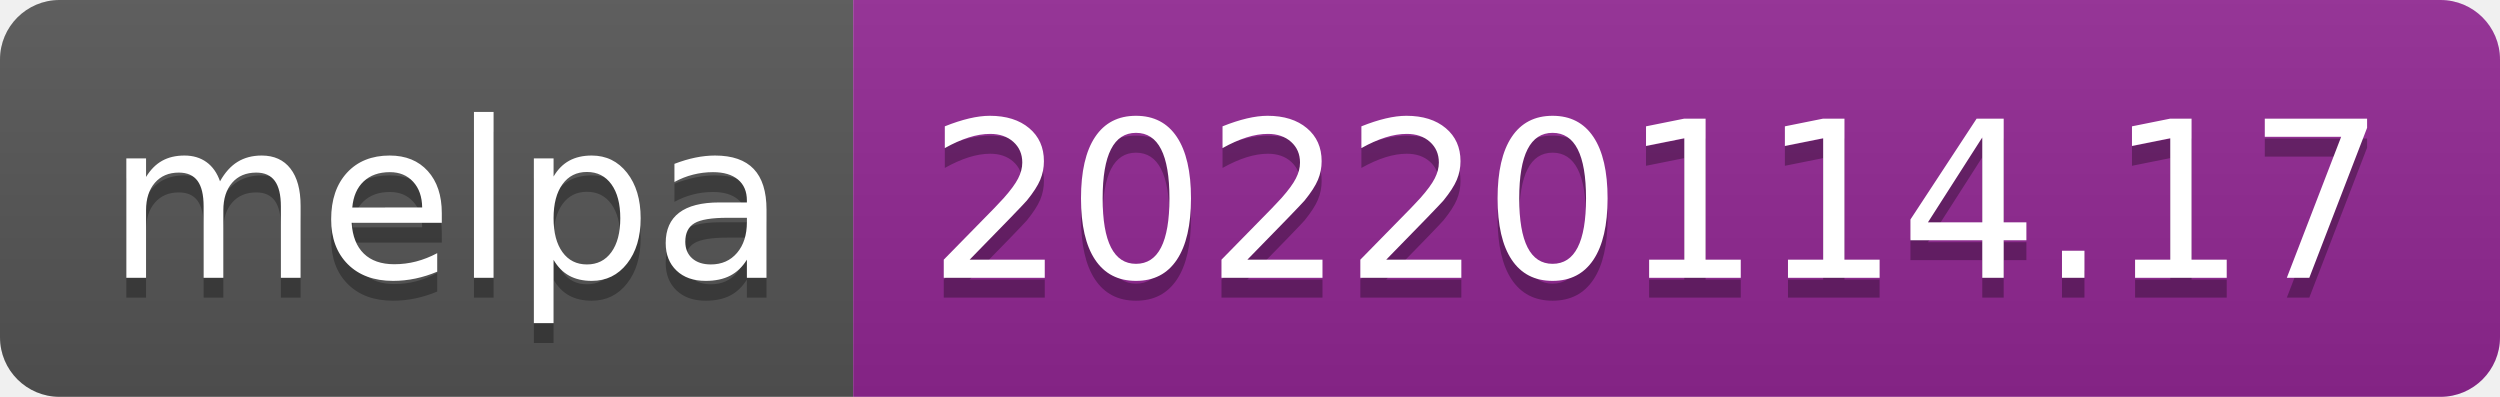
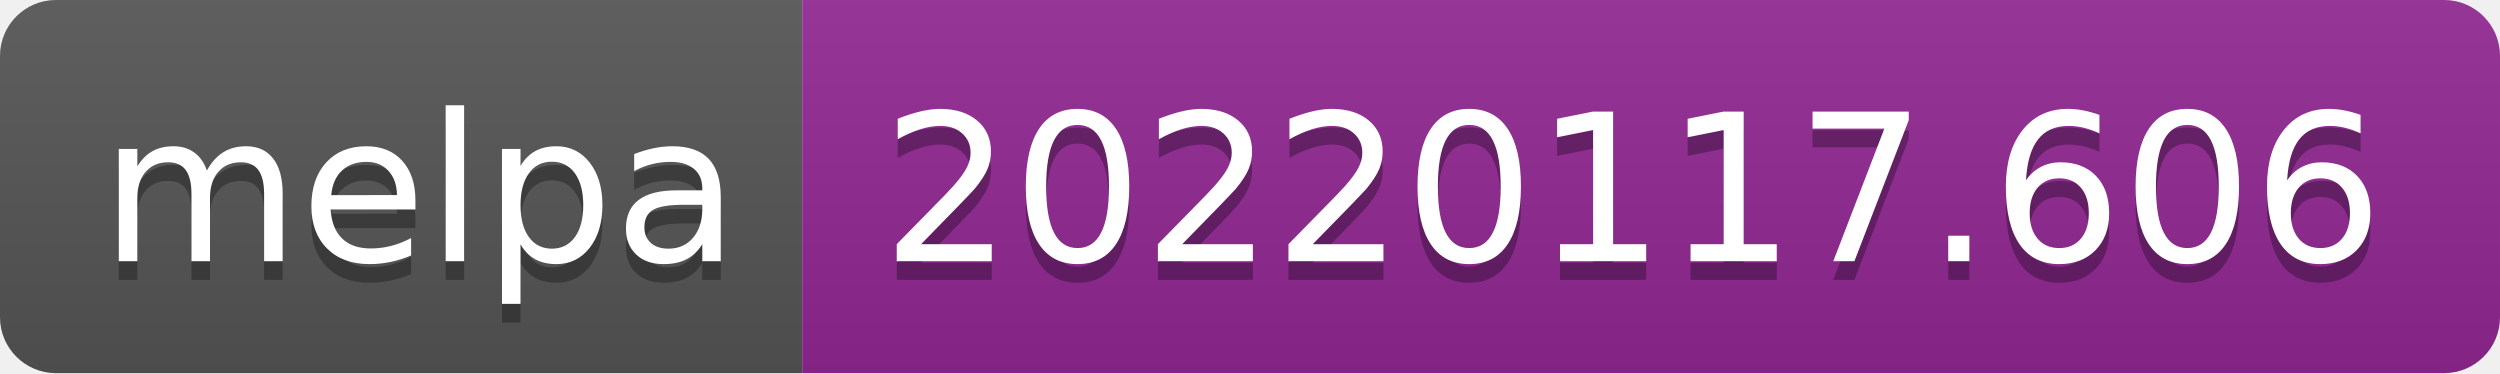
- <svg xmlns="http://www.w3.org/2000/svg" width="126" height="20" role="img" aria-label="melpa: 20220114.17">
+ <svg xmlns="http://www.w3.org/2000/svg" width="134" height="20" role="img" aria-label="melpa: 20220117.606">
  <linearGradient id="s" x2="0" y2="100%">
    <stop offset="0" stop-color="#bbb" stop-opacity=".1" />
    <stop offset="1" stop-opacity=".1" />
  </linearGradient>
  <clipPath id="r">
-     <rect width="126" height="20" rx="3" fill="#fff" />
+     <rect width="134" height="20" rx="3" fill="#fff" />
  </clipPath>
  <g clip-path="url(#r)">
    <rect width="43" height="20" fill="#555" />
-     <rect x="43" width="83" height="20" fill="#922793" />
-     <rect width="126" height="20" fill="url(#s)" />
+     <rect x="43" width="91" height="20" fill="#922793" />
+     <rect width="134" height="20" fill="url(#s)" />
  </g>
  <g fill="#fff" text-anchor="middle" font-family="Verdana,Geneva,DejaVu Sans,sans-serif" text-rendering="geometricPrecision" font-size="110">
    <text aria-hidden="true" x="225" y="150" fill="#010101" fill-opacity=".3" transform="scale(.1)" textLength="330">melpa</text>
    <text x="225" y="140" transform="scale(.1)" fill="#fff" textLength="330">melpa</text>
-     <text aria-hidden="true" x="835" y="150" fill="#010101" fill-opacity=".3" transform="scale(.1)" textLength="730">20220114.17</text>
-     <text x="835" y="140" transform="scale(.1)" fill="#fff" textLength="730">20220114.17</text>
+     <text aria-hidden="true" x="875" y="150" fill="#010101" fill-opacity=".3" transform="scale(.1)" textLength="810">20220117.606</text>
+     <text x="875" y="140" transform="scale(.1)" fill="#fff" textLength="810">20220117.606</text>
  </g>
</svg>
